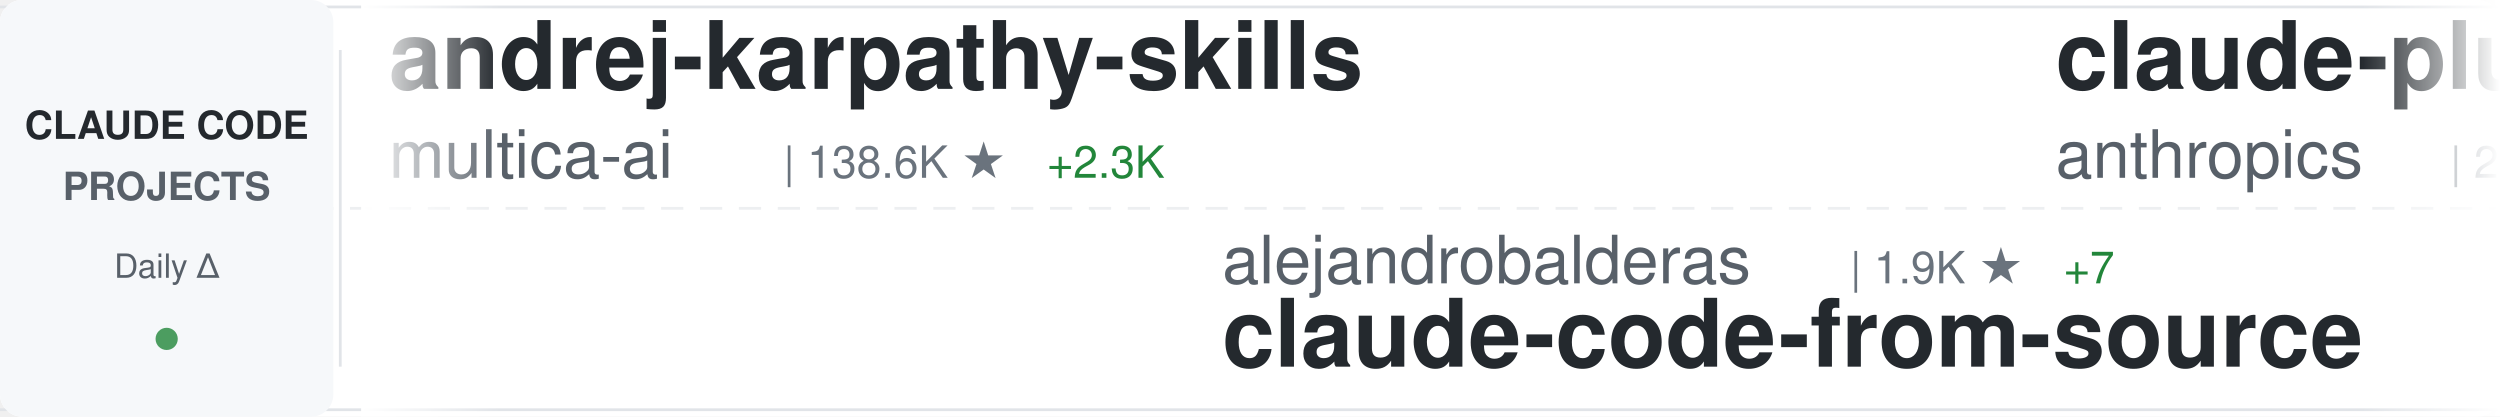
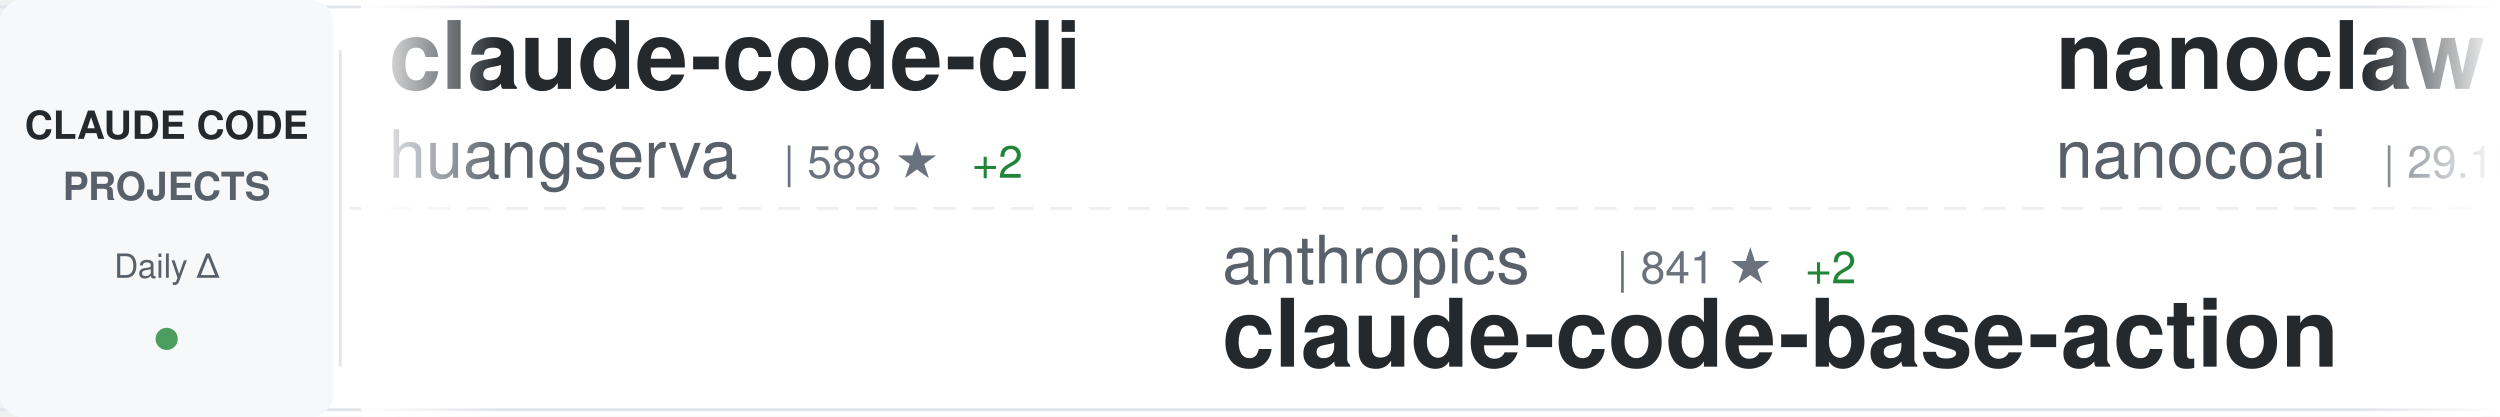
<svg xmlns="http://www.w3.org/2000/svg" width="900" height="150">
  <defs>
    <linearGradient id="awesomeLeftFade" x1="0%" y1="0%" x2="100%" y2="0%">
      <stop offset="0%" style="stop-color:#ffffff;stop-opacity:1" />
      <stop offset="100%" style="stop-color:#ffffff;stop-opacity:0" />
    </linearGradient>
    <linearGradient id="awesomeRightFade" x1="0%" y1="0%" x2="100%" y2="0%">
      <stop offset="0%" style="stop-color:#ffffff;stop-opacity:0" />
      <stop offset="100%" style="stop-color:#ffffff;stop-opacity:1" />
    </linearGradient>
  </defs>
  <rect width="900" height="150" fill="#ffffff" rx="8" />
  <rect x="0" y="2" width="900" height="1" fill="#e1e4e8" />
  <rect x="0" y="147" width="900" height="1" fill="#e1e4e8" />
  <line x1="0" y1="75" x2="900" y2="75" stroke="#e1e4e8" stroke-width="1" stroke-dasharray="8 6" opacity="0.6" />
  <rect x="0" y="0" width="120" height="150" fill="#f6f8fa" rx="8" />
  <text x="60" y="50" font-family="-apple-system, BlinkMacSystemFont, 'Segoe UI', Helvetica, Arial, sans-serif" font-size="14" font-weight="600" fill="#24292e" text-anchor="middle">CLAUDE CODE</text>
  <text x="60" y="72" font-family="-apple-system, BlinkMacSystemFont, 'Segoe UI', Helvetica, Arial, sans-serif" font-size="14" font-weight="600" fill="#586069" text-anchor="middle">PROJECTS</text>
  <text x="60" y="100" font-family="-apple-system, BlinkMacSystemFont, 'Segoe UI', Helvetica, Arial, sans-serif" font-size="12" font-weight="500" fill="#586069" text-anchor="middle">Daily Δ</text>
  <circle cx="60" cy="122" r="4" fill="#22863a" opacity="0.8" />
  <rect x="122" y="18" width="1" height="114" fill="#e1e4e8" />
  <clipPath id="awesomeTickerClip">
    <rect x="130" y="0" width="770" height="150" />
  </clipPath>
  <g clip-path="url(#awesomeTickerClip)">
    <g id="awesomeTickerItems">
      <animateTransform attributeName="transform" attributeType="XML" type="translate" from="0 0" to="-3000 0" dur="54s" repeatCount="indefinite" />
      <g transform="translate(0, 0)">
-         <text x="140" y="32" font-family="-apple-system, BlinkMacSystemFont, 'Segoe UI', Helvetica, Arial, sans-serif" font-size="34" font-weight="600" fill="#24292e">andrej-karpathy-skills</text>
-         <text x="140" y="64" font-family="-apple-system, BlinkMacSystemFont, 'Segoe UI', Helvetica, Arial, sans-serif" font-size="24" font-weight="400" fill="#586069">multica-ai</text>
-         <text x="282" y="64" font-family="-apple-system, BlinkMacSystemFont, 'Segoe UI', Helvetica, Arial, sans-serif" font-size="16" font-weight="500" fill="#6a737d">| 138.6K ★</text>
-         <text x="377" y="64" font-family="-apple-system, BlinkMacSystemFont, 'Segoe UI', Helvetica, Arial, sans-serif" font-size="16" font-weight="500" fill="#22863a"> +2.3K</text>
+         <text x="140" y="32" font-family="-apple-system, BlinkMacSystemFont, 'Segoe UI', Helvetica, Arial, sans-serif" font-size="34" font-weight="600" fill="#24292e">claude-code-cli</text>
+         <text x="140" y="64" font-family="-apple-system, BlinkMacSystemFont, 'Segoe UI', Helvetica, Arial, sans-serif" font-size="24" font-weight="400" fill="#586069">huangserva</text>
+         <text x="282" y="64" font-family="-apple-system, BlinkMacSystemFont, 'Segoe UI', Helvetica, Arial, sans-serif" font-size="16" font-weight="500" fill="#6a737d">| 588 ★</text>
+         <text x="350" y="64" font-family="-apple-system, BlinkMacSystemFont, 'Segoe UI', Helvetica, Arial, sans-serif" font-size="16" font-weight="500" fill="#22863a"> +2</text>
      </g>
      <g transform="translate(300, 0)">
-         <text x="140" y="102" font-family="-apple-system, BlinkMacSystemFont, 'Segoe UI', Helvetica, Arial, sans-serif" font-size="24" font-weight="400" fill="#586069">alejandrobalderas</text>
-         <text x="366" y="102" font-family="-apple-system, BlinkMacSystemFont, 'Segoe UI', Helvetica, Arial, sans-serif" font-size="16" font-weight="500" fill="#6a737d">| 1.9K ★</text>
-         <text x="443" y="102" font-family="-apple-system, BlinkMacSystemFont, 'Segoe UI', Helvetica, Arial, sans-serif" font-size="16" font-weight="500" fill="#22863a"> +7</text>
-         <text x="140" y="132" font-family="-apple-system, BlinkMacSystemFont, 'Segoe UI', Helvetica, Arial, sans-serif" font-size="34" font-weight="600" fill="#24292e">claude-code-from-source</text>
+         <text x="140" y="102" font-family="-apple-system, BlinkMacSystemFont, 'Segoe UI', Helvetica, Arial, sans-serif" font-size="24" font-weight="400" fill="#586069">anthropics</text>
+         <text x="282" y="102" font-family="-apple-system, BlinkMacSystemFont, 'Segoe UI', Helvetica, Arial, sans-serif" font-size="16" font-weight="500" fill="#6a737d">| 841 ★</text>
+         <text x="350" y="102" font-family="-apple-system, BlinkMacSystemFont, 'Segoe UI', Helvetica, Arial, sans-serif" font-size="16" font-weight="500" fill="#22863a"> +2</text>
+         <text x="140" y="132" font-family="-apple-system, BlinkMacSystemFont, 'Segoe UI', Helvetica, Arial, sans-serif" font-size="34" font-weight="600" fill="#24292e">claude-code-base-action</text>
      </g>
      <g transform="translate(600, 0)">
-         <text x="140" y="32" font-family="-apple-system, BlinkMacSystemFont, 'Segoe UI', Helvetica, Arial, sans-serif" font-size="34" font-weight="600" fill="#24292e">claude-plugins-official</text>
-         <text x="140" y="64" font-family="-apple-system, BlinkMacSystemFont, 'Segoe UI', Helvetica, Arial, sans-serif" font-size="24" font-weight="400" fill="#586069">anthropics</text>
-         <text x="282" y="64" font-family="-apple-system, BlinkMacSystemFont, 'Segoe UI', Helvetica, Arial, sans-serif" font-size="16" font-weight="500" fill="#6a737d">| 20.3K ★</text>
-         <text x="368" y="64" font-family="-apple-system, BlinkMacSystemFont, 'Segoe UI', Helvetica, Arial, sans-serif" font-size="16" font-weight="500" fill="#22863a"> +595</text>
+         <text x="140" y="32" font-family="-apple-system, BlinkMacSystemFont, 'Segoe UI', Helvetica, Arial, sans-serif" font-size="34" font-weight="600" fill="#24292e">nanoclaw</text>
+         <text x="140" y="64" font-family="-apple-system, BlinkMacSystemFont, 'Segoe UI', Helvetica, Arial, sans-serif" font-size="24" font-weight="400" fill="#586069">nanocoai</text>
+         <text x="258" y="64" font-family="-apple-system, BlinkMacSystemFont, 'Segoe UI', Helvetica, Arial, sans-serif" font-size="16" font-weight="500" fill="#6a737d">| 29.1K ★</text>
+         <text x="344" y="64" font-family="-apple-system, BlinkMacSystemFont, 'Segoe UI', Helvetica, Arial, sans-serif" font-size="16" font-weight="500" fill="#22863a"> +45</text>
      </g>
      <g transform="translate(900, 0)">
-         <text x="140" y="102" font-family="-apple-system, BlinkMacSystemFont, 'Segoe UI', Helvetica, Arial, sans-serif" font-size="24" font-weight="400" fill="#586069">davila7</text>
-         <text x="246" y="102" font-family="-apple-system, BlinkMacSystemFont, 'Segoe UI', Helvetica, Arial, sans-serif" font-size="16" font-weight="500" fill="#6a737d">| 27.4K ★</text>
-         <text x="332" y="102" font-family="-apple-system, BlinkMacSystemFont, 'Segoe UI', Helvetica, Arial, sans-serif" font-size="16" font-weight="500" fill="#22863a"> +30</text>
-         <text x="140" y="132" font-family="-apple-system, BlinkMacSystemFont, 'Segoe UI', Helvetica, Arial, sans-serif" font-size="34" font-weight="600" fill="#24292e">claude-code-templates</text>
+         <text x="140" y="102" font-family="-apple-system, BlinkMacSystemFont, 'Segoe UI', Helvetica, Arial, sans-serif" font-size="24" font-weight="400" fill="#586069">sugyan</text>
+         <text x="234" y="102" font-family="-apple-system, BlinkMacSystemFont, 'Segoe UI', Helvetica, Arial, sans-serif" font-size="16" font-weight="500" fill="#6a737d">| 1.1K ★</text>
+         <text x="311" y="102" font-family="-apple-system, BlinkMacSystemFont, 'Segoe UI', Helvetica, Arial, sans-serif" font-size="16" font-weight="500" fill="#22863a"> +3</text>
+         <text x="140" y="132" font-family="-apple-system, BlinkMacSystemFont, 'Segoe UI', Helvetica, Arial, sans-serif" font-size="34" font-weight="600" fill="#24292e">claude-code-webui</text>
      </g>
      <g transform="translate(1200, 0)">
-         <text x="140" y="32" font-family="-apple-system, BlinkMacSystemFont, 'Segoe UI', Helvetica, Arial, sans-serif" font-size="34" font-weight="600" fill="#24292e">free-claude-code</text>
-         <text x="140" y="64" font-family="-apple-system, BlinkMacSystemFont, 'Segoe UI', Helvetica, Arial, sans-serif" font-size="24" font-weight="400" fill="#586069">Alishahryar1</text>
-         <text x="306" y="64" font-family="-apple-system, BlinkMacSystemFont, 'Segoe UI', Helvetica, Arial, sans-serif" font-size="16" font-weight="500" fill="#6a737d">| 26.5K ★</text>
-         <text x="392" y="64" font-family="-apple-system, BlinkMacSystemFont, 'Segoe UI', Helvetica, Arial, sans-serif" font-size="16" font-weight="500" fill="#22863a"> +691</text>
+         <text x="140" y="32" font-family="-apple-system, BlinkMacSystemFont, 'Segoe UI', Helvetica, Arial, sans-serif" font-size="34" font-weight="600" fill="#24292e">Claude-Code</text>
+         <text x="140" y="64" font-family="-apple-system, BlinkMacSystemFont, 'Segoe UI', Helvetica, Arial, sans-serif" font-size="24" font-weight="400" fill="#586069">KPR111</text>
+         <text x="234" y="64" font-family="-apple-system, BlinkMacSystemFont, 'Segoe UI', Helvetica, Arial, sans-serif" font-size="16" font-weight="500" fill="#6a737d">| 17 ★</text>
      </g>
      <g transform="translate(1500, 0)">
-         <text x="140" y="102" font-family="-apple-system, BlinkMacSystemFont, 'Segoe UI', Helvetica, Arial, sans-serif" font-size="24" font-weight="400" fill="#586069">Windy3f3f3f3f</text>
-         <text x="318" y="102" font-family="-apple-system, BlinkMacSystemFont, 'Segoe UI', Helvetica, Arial, sans-serif" font-size="16" font-weight="500" fill="#6a737d">| 2.4K ★</text>
-         <text x="395" y="102" font-family="-apple-system, BlinkMacSystemFont, 'Segoe UI', Helvetica, Arial, sans-serif" font-size="16" font-weight="500" fill="#22863a"> +13</text>
-         <text x="140" y="132" font-family="-apple-system, BlinkMacSystemFont, 'Segoe UI', Helvetica, Arial, sans-serif" font-size="34" font-weight="600" fill="#24292e">how-claude-code-works</text>
+         <text x="140" y="102" font-family="-apple-system, BlinkMacSystemFont, 'Segoe UI', Helvetica, Arial, sans-serif" font-size="24" font-weight="400" fill="#586069">ChrisWiles</text>
+         <text x="282" y="102" font-family="-apple-system, BlinkMacSystemFont, 'Segoe UI', Helvetica, Arial, sans-serif" font-size="16" font-weight="500" fill="#6a737d">| 5.9K ★</text>
+         <text x="359" y="102" font-family="-apple-system, BlinkMacSystemFont, 'Segoe UI', Helvetica, Arial, sans-serif" font-size="16" font-weight="500" fill="#22863a"> +5</text>
+         <text x="140" y="132" font-family="-apple-system, BlinkMacSystemFont, 'Segoe UI', Helvetica, Arial, sans-serif" font-size="34" font-weight="600" fill="#24292e">claude-code-showcase</text>
      </g>
      <g transform="translate(1800, 0)">
-         <text x="140" y="32" font-family="-apple-system, BlinkMacSystemFont, 'Segoe UI', Helvetica, Arial, sans-serif" font-size="34" font-weight="600" fill="#24292e">ClaudeCodeAgents</text>
-         <text x="140" y="64" font-family="-apple-system, BlinkMacSystemFont, 'Segoe UI', Helvetica, Arial, sans-serif" font-size="24" font-weight="400" fill="#586069">darcyegb</text>
-         <text x="258" y="64" font-family="-apple-system, BlinkMacSystemFont, 'Segoe UI', Helvetica, Arial, sans-serif" font-size="16" font-weight="500" fill="#6a737d">| 700 ★</text>
-         <text x="326" y="64" font-family="-apple-system, BlinkMacSystemFont, 'Segoe UI', Helvetica, Arial, sans-serif" font-size="16" font-weight="500" fill="#22863a"> +1</text>
+         <text x="140" y="32" font-family="-apple-system, BlinkMacSystemFont, 'Segoe UI', Helvetica, Arial, sans-serif" font-size="34" font-weight="600" fill="#24292e">claude-code-tips</text>
+         <text x="140" y="64" font-family="-apple-system, BlinkMacSystemFont, 'Segoe UI', Helvetica, Arial, sans-serif" font-size="24" font-weight="400" fill="#586069">ykdojo</text>
+         <text x="234" y="64" font-family="-apple-system, BlinkMacSystemFont, 'Segoe UI', Helvetica, Arial, sans-serif" font-size="16" font-weight="500" fill="#6a737d">| 8.4K ★</text>
+         <text x="311" y="64" font-family="-apple-system, BlinkMacSystemFont, 'Segoe UI', Helvetica, Arial, sans-serif" font-size="16" font-weight="500" fill="#22863a"> +15</text>
      </g>
      <g transform="translate(2100, 0)">
-         <text x="140" y="102" font-family="-apple-system, BlinkMacSystemFont, 'Segoe UI', Helvetica, Arial, sans-serif" font-size="24" font-weight="400" fill="#586069">chauncygu</text>
-         <text x="270" y="102" font-family="-apple-system, BlinkMacSystemFont, 'Segoe UI', Helvetica, Arial, sans-serif" font-size="16" font-weight="500" fill="#6a737d">| 2.5K ★</text>
-         <text x="347" y="102" font-family="-apple-system, BlinkMacSystemFont, 'Segoe UI', Helvetica, Arial, sans-serif" font-size="16" font-weight="500" fill="#22863a"> +4</text>
-         <text x="140" y="132" font-family="-apple-system, BlinkMacSystemFont, 'Segoe UI', Helvetica, Arial, sans-serif" font-size="34" font-weight="600" fill="#24292e">collection-claude-code-s...</text>
+         <text x="140" y="102" font-family="-apple-system, BlinkMacSystemFont, 'Segoe UI', Helvetica, Arial, sans-serif" font-size="24" font-weight="400" fill="#586069">Cranot</text>
+         <text x="234" y="102" font-family="-apple-system, BlinkMacSystemFont, 'Segoe UI', Helvetica, Arial, sans-serif" font-size="16" font-weight="500" fill="#6a737d">| 2.8K ★</text>
+         <text x="311" y="102" font-family="-apple-system, BlinkMacSystemFont, 'Segoe UI', Helvetica, Arial, sans-serif" font-size="16" font-weight="500" fill="#22863a"> +1</text>
+         <text x="140" y="132" font-family="-apple-system, BlinkMacSystemFont, 'Segoe UI', Helvetica, Arial, sans-serif" font-size="34" font-weight="600" fill="#24292e">claude-code-guide</text>
      </g>
      <g transform="translate(2400, 0)">
-         <text x="140" y="32" font-family="-apple-system, BlinkMacSystemFont, 'Segoe UI', Helvetica, Arial, sans-serif" font-size="34" font-weight="600" fill="#24292e">claude-code-from-scratch</text>
-         <text x="140" y="64" font-family="-apple-system, BlinkMacSystemFont, 'Segoe UI', Helvetica, Arial, sans-serif" font-size="24" font-weight="400" fill="#586069">Windy3f3f3f3f</text>
-         <text x="318" y="64" font-family="-apple-system, BlinkMacSystemFont, 'Segoe UI', Helvetica, Arial, sans-serif" font-size="16" font-weight="500" fill="#6a737d">| 1.2K ★</text>
-         <text x="395" y="64" font-family="-apple-system, BlinkMacSystemFont, 'Segoe UI', Helvetica, Arial, sans-serif" font-size="16" font-weight="500" fill="#22863a"> +8</text>
+         <text x="140" y="32" font-family="-apple-system, BlinkMacSystemFont, 'Segoe UI', Helvetica, Arial, sans-serif" font-size="34" font-weight="600" fill="#24292e">CLIProxyAPI</text>
+         <text x="140" y="64" font-family="-apple-system, BlinkMacSystemFont, 'Segoe UI', Helvetica, Arial, sans-serif" font-size="24" font-weight="400" fill="#586069">router-for-me</text>
+         <text x="318" y="64" font-family="-apple-system, BlinkMacSystemFont, 'Segoe UI', Helvetica, Arial, sans-serif" font-size="16" font-weight="500" fill="#6a737d">| 33.7K ★</text>
+         <text x="404" y="64" font-family="-apple-system, BlinkMacSystemFont, 'Segoe UI', Helvetica, Arial, sans-serif" font-size="16" font-weight="500" fill="#22863a"> +263</text>
      </g>
      <g transform="translate(2700, 0)">
-         <text x="140" y="102" font-family="-apple-system, BlinkMacSystemFont, 'Segoe UI', Helvetica, Arial, sans-serif" font-size="24" font-weight="400" fill="#586069">Yuyz0112</text>
-         <text x="258" y="102" font-family="-apple-system, BlinkMacSystemFont, 'Segoe UI', Helvetica, Arial, sans-serif" font-size="16" font-weight="500" fill="#6a737d">| 2.4K ★</text>
-         <text x="140" y="132" font-family="-apple-system, BlinkMacSystemFont, 'Segoe UI', Helvetica, Arial, sans-serif" font-size="34" font-weight="600" fill="#24292e">claude-code-reverse</text>
+         <text x="140" y="102" font-family="-apple-system, BlinkMacSystemFont, 'Segoe UI', Helvetica, Arial, sans-serif" font-size="24" font-weight="400" fill="#586069">fuergaosi233</text>
+         <text x="306" y="102" font-family="-apple-system, BlinkMacSystemFont, 'Segoe UI', Helvetica, Arial, sans-serif" font-size="16" font-weight="500" fill="#6a737d">| 2.6K ★</text>
+         <text x="383" y="102" font-family="-apple-system, BlinkMacSystemFont, 'Segoe UI', Helvetica, Arial, sans-serif" font-size="16" font-weight="500" fill="#22863a"> +4</text>
+         <text x="140" y="132" font-family="-apple-system, BlinkMacSystemFont, 'Segoe UI', Helvetica, Arial, sans-serif" font-size="34" font-weight="600" fill="#24292e">claude-code-proxy</text>
      </g>
      <g transform="translate(3000, 0)">
-         <text x="140" y="32" font-family="-apple-system, BlinkMacSystemFont, 'Segoe UI', Helvetica, Arial, sans-serif" font-size="34" font-weight="600" fill="#24292e">andrej-karpathy-skills</text>
-         <text x="140" y="64" font-family="-apple-system, BlinkMacSystemFont, 'Segoe UI', Helvetica, Arial, sans-serif" font-size="24" font-weight="400" fill="#586069">multica-ai</text>
-         <text x="282" y="64" font-family="-apple-system, BlinkMacSystemFont, 'Segoe UI', Helvetica, Arial, sans-serif" font-size="16" font-weight="500" fill="#6a737d">| 138.6K ★</text>
-         <text x="377" y="64" font-family="-apple-system, BlinkMacSystemFont, 'Segoe UI', Helvetica, Arial, sans-serif" font-size="16" font-weight="500" fill="#22863a"> +2.3K</text>
+         <text x="140" y="32" font-family="-apple-system, BlinkMacSystemFont, 'Segoe UI', Helvetica, Arial, sans-serif" font-size="34" font-weight="600" fill="#24292e">claude-code-cli</text>
+         <text x="140" y="64" font-family="-apple-system, BlinkMacSystemFont, 'Segoe UI', Helvetica, Arial, sans-serif" font-size="24" font-weight="400" fill="#586069">huangserva</text>
+         <text x="282" y="64" font-family="-apple-system, BlinkMacSystemFont, 'Segoe UI', Helvetica, Arial, sans-serif" font-size="16" font-weight="500" fill="#6a737d">| 588 ★</text>
+         <text x="350" y="64" font-family="-apple-system, BlinkMacSystemFont, 'Segoe UI', Helvetica, Arial, sans-serif" font-size="16" font-weight="500" fill="#22863a"> +2</text>
      </g>
      <g transform="translate(3300, 0)">
-         <text x="140" y="102" font-family="-apple-system, BlinkMacSystemFont, 'Segoe UI', Helvetica, Arial, sans-serif" font-size="24" font-weight="400" fill="#586069">alejandrobalderas</text>
-         <text x="366" y="102" font-family="-apple-system, BlinkMacSystemFont, 'Segoe UI', Helvetica, Arial, sans-serif" font-size="16" font-weight="500" fill="#6a737d">| 1.9K ★</text>
-         <text x="443" y="102" font-family="-apple-system, BlinkMacSystemFont, 'Segoe UI', Helvetica, Arial, sans-serif" font-size="16" font-weight="500" fill="#22863a"> +7</text>
-         <text x="140" y="132" font-family="-apple-system, BlinkMacSystemFont, 'Segoe UI', Helvetica, Arial, sans-serif" font-size="34" font-weight="600" fill="#24292e">claude-code-from-source</text>
+         <text x="140" y="102" font-family="-apple-system, BlinkMacSystemFont, 'Segoe UI', Helvetica, Arial, sans-serif" font-size="24" font-weight="400" fill="#586069">anthropics</text>
+         <text x="282" y="102" font-family="-apple-system, BlinkMacSystemFont, 'Segoe UI', Helvetica, Arial, sans-serif" font-size="16" font-weight="500" fill="#6a737d">| 841 ★</text>
+         <text x="350" y="102" font-family="-apple-system, BlinkMacSystemFont, 'Segoe UI', Helvetica, Arial, sans-serif" font-size="16" font-weight="500" fill="#22863a"> +2</text>
+         <text x="140" y="132" font-family="-apple-system, BlinkMacSystemFont, 'Segoe UI', Helvetica, Arial, sans-serif" font-size="34" font-weight="600" fill="#24292e">claude-code-base-action</text>
      </g>
      <g transform="translate(3600, 0)">
-         <text x="140" y="32" font-family="-apple-system, BlinkMacSystemFont, 'Segoe UI', Helvetica, Arial, sans-serif" font-size="34" font-weight="600" fill="#24292e">claude-plugins-official</text>
-         <text x="140" y="64" font-family="-apple-system, BlinkMacSystemFont, 'Segoe UI', Helvetica, Arial, sans-serif" font-size="24" font-weight="400" fill="#586069">anthropics</text>
-         <text x="282" y="64" font-family="-apple-system, BlinkMacSystemFont, 'Segoe UI', Helvetica, Arial, sans-serif" font-size="16" font-weight="500" fill="#6a737d">| 20.3K ★</text>
-         <text x="368" y="64" font-family="-apple-system, BlinkMacSystemFont, 'Segoe UI', Helvetica, Arial, sans-serif" font-size="16" font-weight="500" fill="#22863a"> +595</text>
+         <text x="140" y="32" font-family="-apple-system, BlinkMacSystemFont, 'Segoe UI', Helvetica, Arial, sans-serif" font-size="34" font-weight="600" fill="#24292e">nanoclaw</text>
+         <text x="140" y="64" font-family="-apple-system, BlinkMacSystemFont, 'Segoe UI', Helvetica, Arial, sans-serif" font-size="24" font-weight="400" fill="#586069">nanocoai</text>
+         <text x="258" y="64" font-family="-apple-system, BlinkMacSystemFont, 'Segoe UI', Helvetica, Arial, sans-serif" font-size="16" font-weight="500" fill="#6a737d">| 29.1K ★</text>
+         <text x="344" y="64" font-family="-apple-system, BlinkMacSystemFont, 'Segoe UI', Helvetica, Arial, sans-serif" font-size="16" font-weight="500" fill="#22863a"> +45</text>
      </g>
      <g transform="translate(3900, 0)">
-         <text x="140" y="102" font-family="-apple-system, BlinkMacSystemFont, 'Segoe UI', Helvetica, Arial, sans-serif" font-size="24" font-weight="400" fill="#586069">davila7</text>
-         <text x="246" y="102" font-family="-apple-system, BlinkMacSystemFont, 'Segoe UI', Helvetica, Arial, sans-serif" font-size="16" font-weight="500" fill="#6a737d">| 27.4K ★</text>
-         <text x="332" y="102" font-family="-apple-system, BlinkMacSystemFont, 'Segoe UI', Helvetica, Arial, sans-serif" font-size="16" font-weight="500" fill="#22863a"> +30</text>
-         <text x="140" y="132" font-family="-apple-system, BlinkMacSystemFont, 'Segoe UI', Helvetica, Arial, sans-serif" font-size="34" font-weight="600" fill="#24292e">claude-code-templates</text>
+         <text x="140" y="102" font-family="-apple-system, BlinkMacSystemFont, 'Segoe UI', Helvetica, Arial, sans-serif" font-size="24" font-weight="400" fill="#586069">sugyan</text>
+         <text x="234" y="102" font-family="-apple-system, BlinkMacSystemFont, 'Segoe UI', Helvetica, Arial, sans-serif" font-size="16" font-weight="500" fill="#6a737d">| 1.1K ★</text>
+         <text x="311" y="102" font-family="-apple-system, BlinkMacSystemFont, 'Segoe UI', Helvetica, Arial, sans-serif" font-size="16" font-weight="500" fill="#22863a"> +3</text>
+         <text x="140" y="132" font-family="-apple-system, BlinkMacSystemFont, 'Segoe UI', Helvetica, Arial, sans-serif" font-size="34" font-weight="600" fill="#24292e">claude-code-webui</text>
      </g>
    </g>
  </g>
  <rect x="130" y="0" width="50" height="150" fill="url(#awesomeLeftFade)" />
  <rect x="850" y="0" width="50" height="150" fill="url(#awesomeRightFade)" />
</svg>
